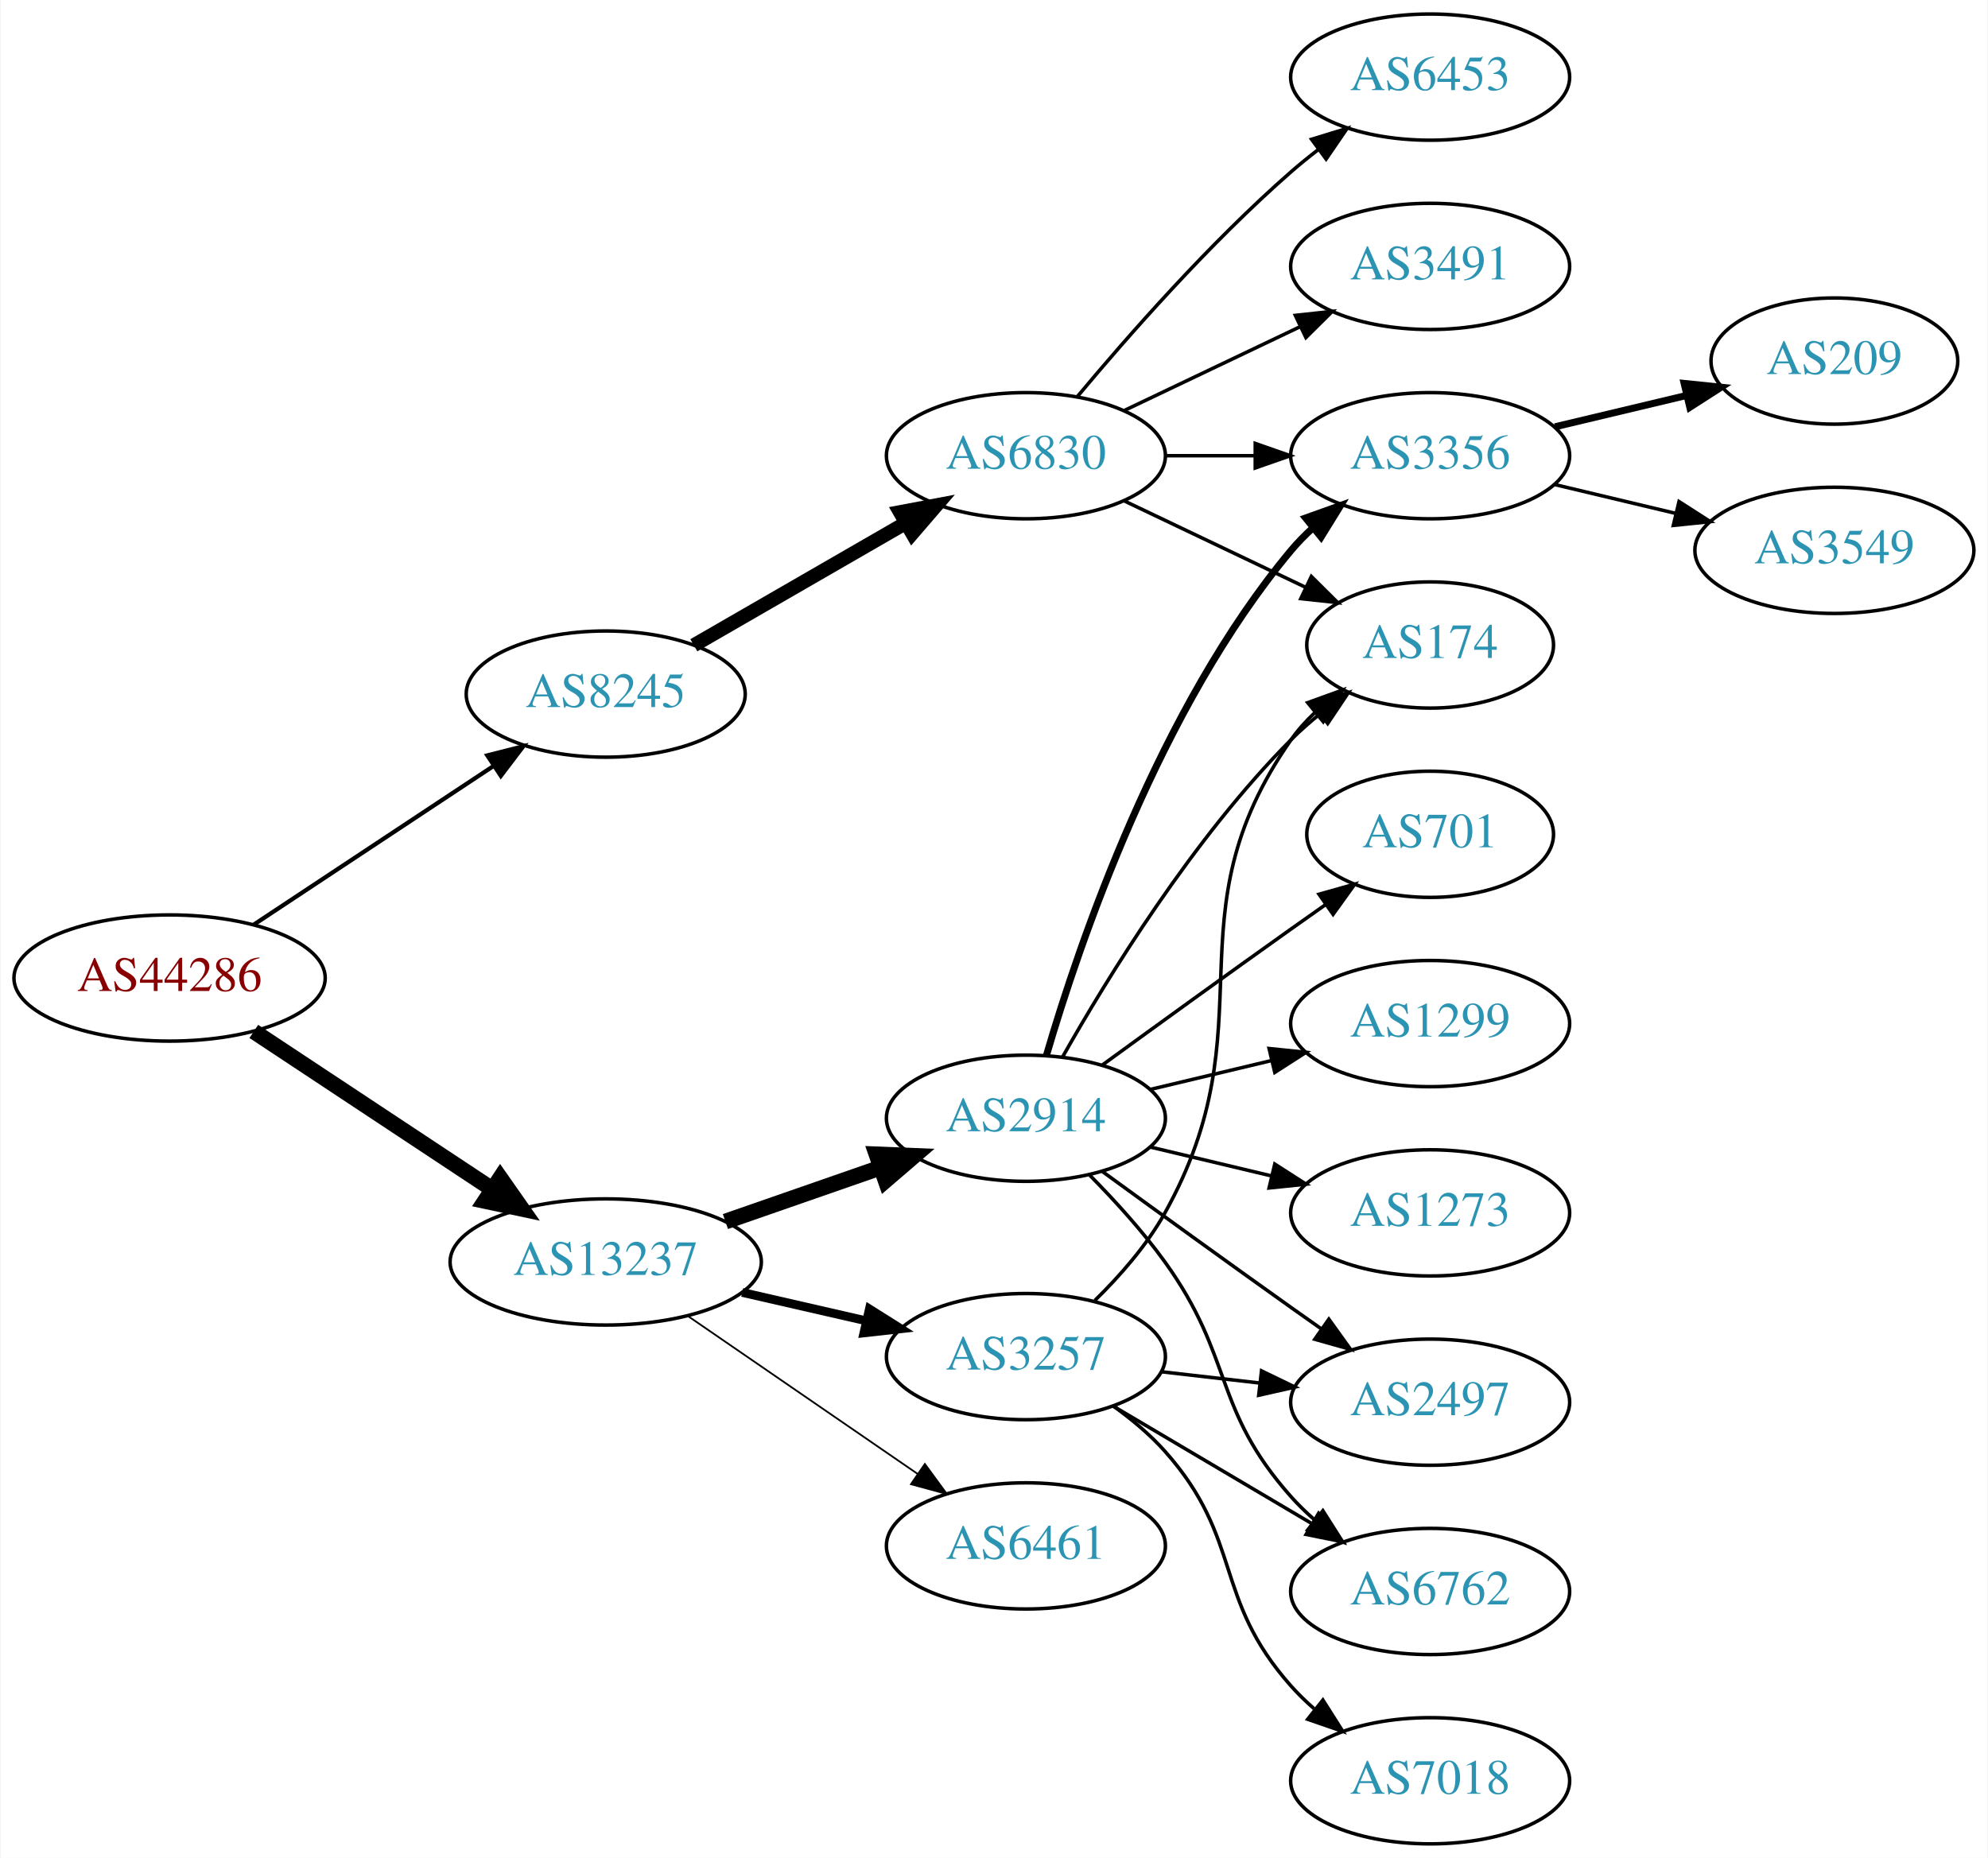
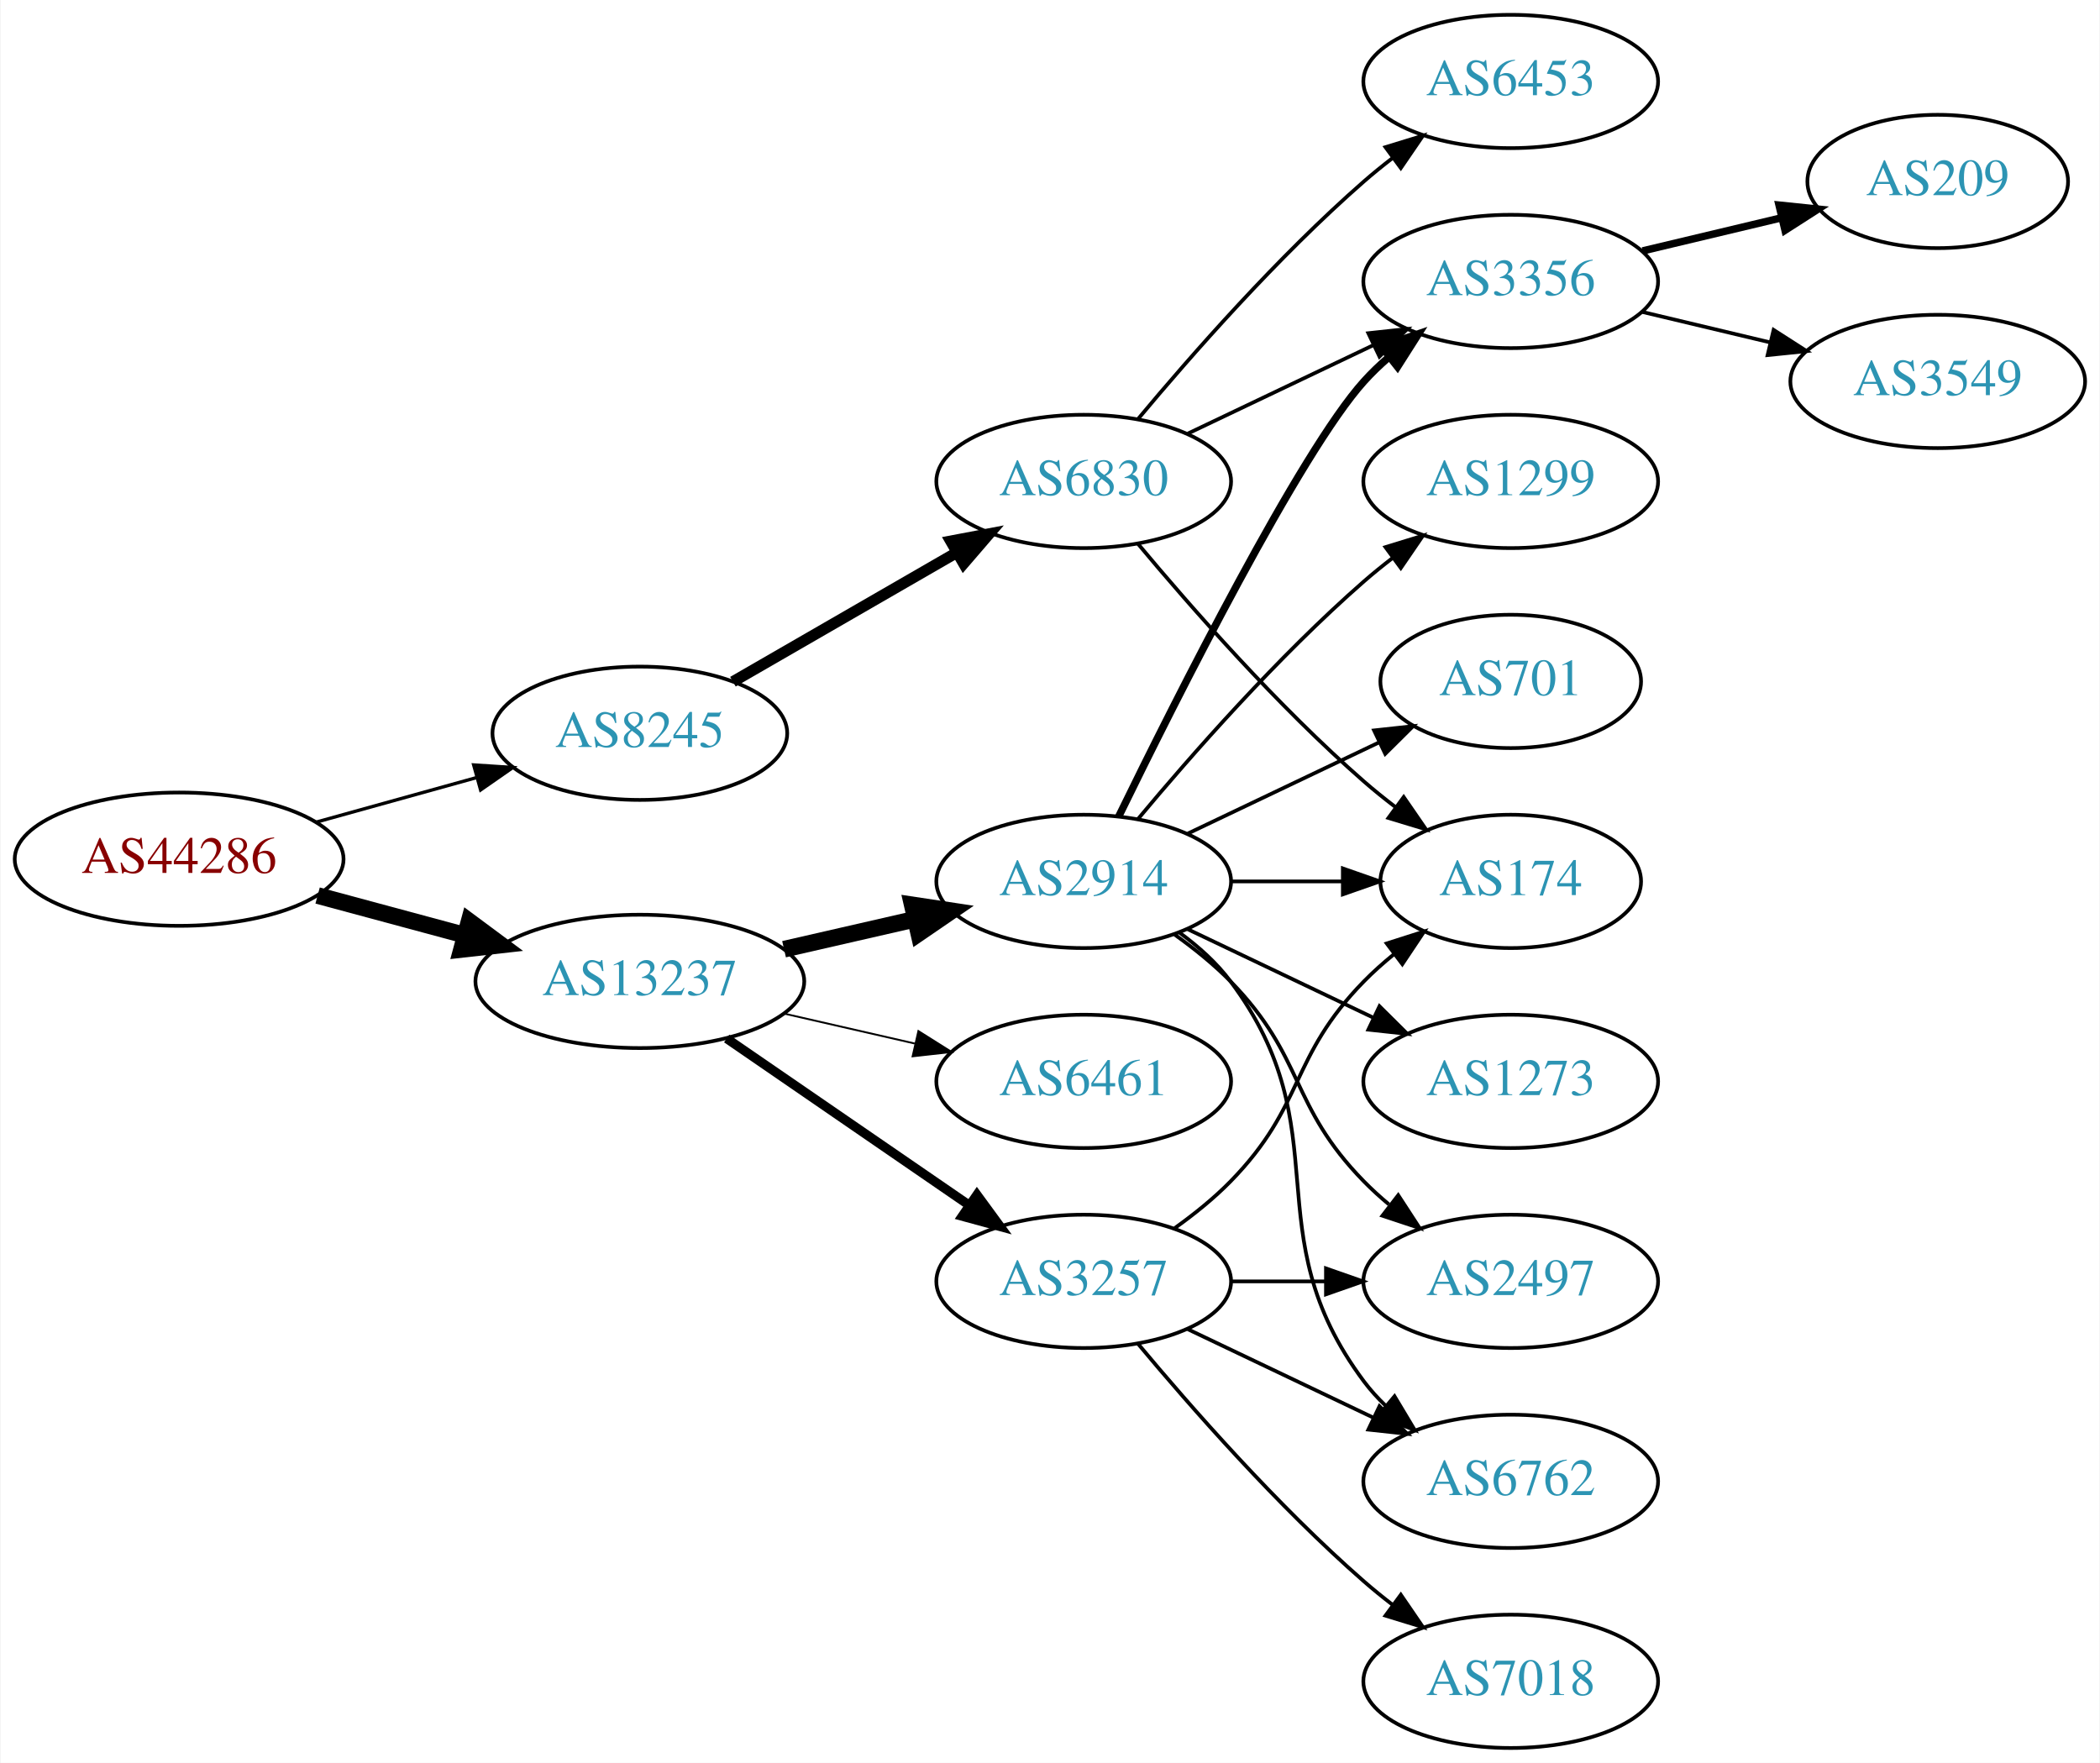
- <svg xmlns="http://www.w3.org/2000/svg" xmlns:xlink="http://www.w3.org/1999/xlink" width="567pt" height="530pt" viewBox="0.00 0.00 566.66 530.00">
-   <g id="graph0" class="graph" transform="scale(1 1) rotate(0) translate(4 526)">
-     <polygon fill="white" stroke="none" points="-4,4 -4,-526 562.663,-526 562.663,4 -4,4" />
+ <svg xmlns="http://www.w3.org/2000/svg" xmlns:xlink="http://www.w3.org/1999/xlink" width="567pt" height="476pt" viewBox="0.00 0.00 566.66 476.00">
+   <g id="graph0" class="graph" transform="scale(1 1) rotate(0) translate(4 472)">
+     <polygon fill="white" stroke="none" points="-4,4 -4,-472 562.663,-472 562.663,4 -4,4" />
    <g id="node1" class="node">
      <g id="a_node1">
        <a xlink:href="/asn/44286" xlink:title="AS44286 ~ crossip communications gmbh [AT]">
-           <ellipse fill="#ffffff" stroke="black" cx="44.196" cy="-247" rx="44.393" ry="18" />
-           <text text-anchor="middle" x="44.196" y="-243.3" font-family="Times,serif" font-size="14.00" fill="#880000">AS44286</text>
+           <ellipse fill="#ffffff" stroke="black" cx="44.196" cy="-240" rx="44.393" ry="18" />
+           <text text-anchor="middle" x="44.196" y="-236.3" font-family="Times,serif" font-size="14.00" fill="#880000">AS44286</text>
        </a>
      </g>
    </g>
    <g id="node2" class="node">
      <g id="a_node2">
        <a xlink:href="/asn/8245" xlink:title="AS8245 ~ Video-Broadcast GmbH [AT]">
-           <ellipse fill="#ffffff" stroke="black" cx="168.588" cy="-328" rx="39.794" ry="18" />
-           <text text-anchor="middle" x="168.588" y="-324.3" font-family="Times,serif" font-size="14.00" fill="#2c94b3">AS8245</text>
+           <ellipse fill="#ffffff" stroke="black" cx="168.588" cy="-274" rx="39.794" ry="18" />
+           <text text-anchor="middle" x="168.588" y="-270.3" font-family="Times,serif" font-size="14.00" fill="#2c94b3">AS8245</text>
        </a>
      </g>
    </g>
    <g id="edge1" class="edge">
-       <path fill="none" stroke="black" stroke-width="1.2" d="M68.217,-262.235C87.571,-275.044 115.406,-293.466 136.696,-307.555" />
-       <polygon fill="black" stroke="black" stroke-width="1.2" points="134.813,-310.506 145.084,-313.107 138.676,-304.669 134.813,-310.506" />
+       <path fill="none" stroke="black" stroke-width="0.9" d="M81.256,-250.017C94.76,-253.769 110.241,-258.069 124.33,-261.983" />
+       <polygon fill="black" stroke="black" stroke-width="0.9" points="123.724,-265.447 134.296,-264.751 125.597,-258.702 123.724,-265.447" />
    </g>
    <g id="node3" class="node">
      <g id="a_node3">
        <a xlink:href="/asn/13237" xlink:title="AS13237 ~ European Backbone of AS13237 [DE]">
-           <ellipse fill="#ffffff" stroke="black" cx="168.588" cy="-166" rx="44.393" ry="18" />
-           <text text-anchor="middle" x="168.588" y="-162.3" font-family="Times,serif" font-size="14.00" fill="#2c94b3">AS13237</text>
+           <ellipse fill="#ffffff" stroke="black" cx="168.588" cy="-207" rx="44.393" ry="18" />
+           <text text-anchor="middle" x="168.588" y="-203.3" font-family="Times,serif" font-size="14.00" fill="#2c94b3">AS13237</text>
        </a>
      </g>
    </g>
    <g id="edge2" class="edge">
-       <path fill="none" stroke="black" stroke-width="4.5" d="M68.217,-231.765C87.449,-219.037 115.056,-200.766 136.294,-186.711" />
-       <polygon fill="black" stroke="black" stroke-width="4.5" points="138.504,-189.97 144.67,-181.167 134.158,-183.403 138.504,-189.97" />
+       <path fill="none" stroke="black" stroke-width="4.5" d="M81.586,-230.188C94.052,-226.827 108.171,-223.02 121.312,-219.477" />
+       <polygon fill="black" stroke="black" stroke-width="4.5" points="122.497,-223.236 131.127,-216.831 120.447,-215.633 122.497,-223.236" />
    </g>
    <g id="node4" class="node">
      <g id="a_node4">
        <a xlink:href="/asn/6830" xlink:title="AS6830 ~ LGI-UPC [AT]">
-           <ellipse fill="#ffffff" stroke="black" cx="288.431" cy="-396" rx="39.794" ry="18" />
-           <text text-anchor="middle" x="288.431" y="-392.3" font-family="Times,serif" font-size="14.00" fill="#2c94b3">AS6830</text>
+           <ellipse fill="#ffffff" stroke="black" cx="288.431" cy="-342" rx="39.794" ry="18" />
+           <text text-anchor="middle" x="288.431" y="-338.3" font-family="Times,serif" font-size="14.00" fill="#2c94b3">AS6830</text>
        </a>
      </g>
    </g>
    <g id="edge3" class="edge">
-       <path fill="none" stroke="black" stroke-width="4" d="M193.72,-341.925C211.159,-351.988 234.933,-365.707 254.171,-376.808" />
-       <polygon fill="black" stroke="black" stroke-width="4" points="252.516,-379.893 262.927,-381.86 256.014,-373.83 252.516,-379.893" />
+       <path fill="none" stroke="black" stroke-width="3" d="M193.72,-287.925C211.159,-297.988 234.933,-311.707 254.171,-322.808" />
+       <polygon fill="black" stroke="black" stroke-width="3" points="252.516,-325.893 262.927,-327.86 256.014,-319.83 252.516,-325.893" />
+     </g>
+     <g id="node10" class="node">
+       <g id="a_node10">
+         <a xlink:href="/asn/3257" xlink:title="AS3257 ~ GTT [DE]">
+           <ellipse fill="#ffffff" stroke="black" cx="288.431" cy="-126" rx="39.794" ry="18" />
+           <text text-anchor="middle" x="288.431" y="-122.3" font-family="Times,serif" font-size="14.00" fill="#2c94b3">AS3257</text>
+         </a>
+       </g>
+     </g>
+     <g id="edge9" class="edge">
+       <path fill="none" stroke="black" stroke-width="2.5" d="M192.031,-191.574C210.612,-178.802 237.173,-160.545 257.553,-146.537" />
+       <polygon fill="black" stroke="black" stroke-width="2.5" points="259.609,-149.371 265.867,-140.822 255.643,-143.602 259.609,-149.371" />
    </g>
    <g id="node11" class="node">
      <g id="a_node11">
        <a xlink:href="/asn/2914" xlink:title="AS2914 ~ NTT America, Inc. [US]">
-           <ellipse fill="#ffffff" stroke="black" cx="288.431" cy="-207" rx="39.794" ry="18" />
-           <text text-anchor="middle" x="288.431" y="-203.3" font-family="Times,serif" font-size="14.00" fill="#2c94b3">AS2914</text>
+           <ellipse fill="#ffffff" stroke="black" cx="288.431" cy="-234" rx="39.794" ry="18" />
+           <text text-anchor="middle" x="288.431" y="-230.3" font-family="Times,serif" font-size="14.00" fill="#2c94b3">AS2914</text>
        </a>
      </g>
    </g>
    <g id="edge10" class="edge">
-       <path fill="none" stroke="black" stroke-width="4.5" d="M202.728,-177.53C216.445,-182.302 232.484,-187.883 246.894,-192.896" />
-       <polygon fill="black" stroke="black" stroke-width="4.5" points="245.822,-196.692 256.56,-196.26 248.41,-189.255 245.822,-196.692" />
+       <path fill="none" stroke="black" stroke-width="4.5" d="M207.523,-215.692C218.764,-218.267 231.176,-221.111 242.799,-223.774" />
+       <polygon fill="black" stroke="black" stroke-width="4.5" points="242.134,-227.661 252.761,-226.057 243.893,-219.985 242.134,-227.661" />
    </g>
    <g id="node12" class="node">
      <g id="a_node12">
-         <a xlink:href="/asn/3257" xlink:title="AS3257 ~ GTT [DE]">
-           <ellipse fill="#ffffff" stroke="black" cx="288.431" cy="-139" rx="39.794" ry="18" />
-           <text text-anchor="middle" x="288.431" y="-135.3" font-family="Times,serif" font-size="14.00" fill="#2c94b3">AS3257</text>
+         <a xlink:href="/asn/6461" xlink:title="AS6461 ~ Zayo Bandwidth [US]">
+           <ellipse fill="#ffffff" stroke="black" cx="288.431" cy="-180" rx="39.794" ry="18" />
+           <text text-anchor="middle" x="288.431" y="-176.3" font-family="Times,serif" font-size="14.00" fill="#2c94b3">AS6461</text>
        </a>
      </g>
    </g>
    <g id="edge11" class="edge">
-       <path fill="none" stroke="black" stroke-width="2.5" d="M207.523,-157.308C218.764,-154.733 231.176,-151.889 242.799,-149.226" />
-       <polygon fill="black" stroke="black" stroke-width="2.5" points="243.795,-152.588 252.761,-146.943 242.232,-145.765 243.795,-152.588" />
-     </g>
-     <g id="node13" class="node">
-       <g id="a_node13">
-         <a xlink:href="/asn/6461" xlink:title="AS6461 ~ Zayo Bandwidth [US]">
-           <ellipse fill="#ffffff" stroke="black" cx="288.431" cy="-85" rx="39.794" ry="18" />
-           <text text-anchor="middle" x="288.431" y="-81.3" font-family="Times,serif" font-size="14.00" fill="#2c94b3">AS6461</text>
-         </a>
-       </g>
-     </g>
-     <g id="edge12" class="edge">
-       <path fill="none" stroke="black" stroke-width="0.5" d="M192.031,-150.574C210.612,-137.802 237.173,-119.545 257.553,-105.537" />
-       <polygon fill="black" stroke="black" stroke-width="0.5" points="259.609,-108.371 265.867,-99.822 255.643,-102.602 259.609,-108.371" />
+       <path fill="none" stroke="black" stroke-width="0.5" d="M207.523,-198.308C218.764,-195.733 231.176,-192.889 242.799,-190.226" />
+       <polygon fill="black" stroke="black" stroke-width="0.5" points="243.795,-193.588 252.761,-187.943 242.232,-186.765 243.795,-193.588" />
    </g>
    <g id="node5" class="node">
      <g id="a_node5">
-         <a xlink:href="/asn/6453" xlink:title="AS6453 ~ TATA COMMUNICATIONS (AMERICA) INC [US]">
-           <ellipse fill="#ffffff" stroke="black" cx="403.724" cy="-504" rx="39.794" ry="18" />
-           <text text-anchor="middle" x="403.724" y="-500.3" font-family="Times,serif" font-size="14.00" fill="#2c94b3">AS6453</text>
-         </a>
-       </g>
-     </g>
-     <g id="edge4" class="edge">
-       <path fill="none" stroke="black" d="M303.061,-412.817C317.343,-429.929 340.89,-456.745 364.077,-477 366.543,-479.154 369.182,-481.294 371.879,-483.372" />
-       <polygon fill="black" stroke="black" points="369.904,-486.264 380.033,-489.37 374.052,-480.625 369.904,-486.264" />
-     </g>
-     <g id="node6" class="node">
-       <g id="a_node6">
        <a xlink:href="/asn/3356" xlink:title="AS3356 ~ Level 3 Parent, LLC [US]">
          <ellipse fill="#ffffff" stroke="black" cx="403.724" cy="-396" rx="39.794" ry="18" />
          <text text-anchor="middle" x="403.724" y="-392.3" font-family="Times,serif" font-size="14.00" fill="#2c94b3">AS3356</text>
        </a>
      </g>
    </g>
+     <g id="edge4" class="edge">
+       <path fill="none" stroke="black" d="M316.567,-354.934C331.561,-362.081 350.382,-371.052 366.605,-378.785" />
+       <polygon fill="black" stroke="black" points="365.276,-382.028 375.809,-383.171 368.288,-375.709 365.276,-382.028" />
+     </g>
+     <g id="node6" class="node">
+       <g id="a_node6">
+         <a xlink:href="/asn/174" xlink:title="AS174 ~ Cogent Communications [US]">
+           <ellipse fill="#ffffff" stroke="black" cx="403.724" cy="-234" rx="35.194" ry="18" />
+           <text text-anchor="middle" x="403.724" y="-230.3" font-family="Times,serif" font-size="14.00" fill="#2c94b3">AS174</text>
+         </a>
+       </g>
+     </g>
    <g id="edge5" class="edge">
-       <path fill="none" stroke="black" d="M328.103,-396C336.306,-396 345.07,-396 353.602,-396" />
-       <polygon fill="black" stroke="black" points="353.841,-399.5 363.841,-396 353.841,-392.5 353.841,-399.5" />
+       <path fill="none" stroke="black" d="M303.061,-325.183C317.343,-308.071 340.89,-281.255 364.077,-261 366.747,-258.668 369.62,-256.352 372.55,-254.114" />
+       <polygon fill="black" stroke="black" points="374.828,-256.784 380.841,-248.061 370.701,-251.13 374.828,-256.784" />
    </g>
    <g id="node7" class="node">
      <g id="a_node7">
-         <a xlink:href="/asn/174" xlink:title="AS174 ~ Cogent Communications [US]">
-           <ellipse fill="#ffffff" stroke="black" cx="403.724" cy="-342" rx="35.194" ry="18" />
-           <text text-anchor="middle" x="403.724" y="-338.3" font-family="Times,serif" font-size="14.00" fill="#2c94b3">AS174</text>
+         <a xlink:href="/asn/6453" xlink:title="AS6453 ~ TATA COMMUNICATIONS (AMERICA) INC [US]">
+           <ellipse fill="#ffffff" stroke="black" cx="403.724" cy="-450" rx="39.794" ry="18" />
+           <text text-anchor="middle" x="403.724" y="-446.3" font-family="Times,serif" font-size="14.00" fill="#2c94b3">AS6453</text>
        </a>
      </g>
    </g>
    <g id="edge6" class="edge">
-       <path fill="none" stroke="black" d="M316.567,-383.066C331.999,-375.71 351.485,-366.423 368.02,-358.541" />
-       <polygon fill="black" stroke="black" points="369.84,-361.551 377.361,-354.089 366.828,-355.232 369.84,-361.551" />
+       <path fill="none" stroke="black" d="M303.061,-358.817C317.343,-375.929 340.89,-402.745 364.077,-423 366.543,-425.154 369.182,-427.294 371.879,-429.372" />
+       <polygon fill="black" stroke="black" points="369.904,-432.264 380.033,-435.37 374.052,-426.625 369.904,-432.264" />
    </g>
    <g id="node8" class="node">
      <g id="a_node8">
-         <a xlink:href="/asn/3491" xlink:title="AS3491 ~ PCCW Global, Inc. [US]">
-           <ellipse fill="#ffffff" stroke="black" cx="403.724" cy="-450" rx="39.794" ry="18" />
-           <text text-anchor="middle" x="403.724" y="-446.3" font-family="Times,serif" font-size="14.00" fill="#2c94b3">AS3491</text>
-         </a>
-       </g>
-     </g>
-     <g id="edge7" class="edge">
-       <path fill="none" stroke="black" d="M316.567,-408.934C331.561,-416.081 350.382,-425.052 366.605,-432.785" />
-       <polygon fill="black" stroke="black" points="365.276,-436.028 375.809,-437.171 368.288,-429.709 365.276,-436.028" />
-     </g>
-     <g id="node9" class="node">
-       <g id="a_node9">
        <a xlink:href="/asn/209" xlink:title="AS209 ~ CenturyLink Communications, LLC [US]">
          <ellipse fill="#ffffff" stroke="black" cx="519.017" cy="-423" rx="35.194" ry="18" />
          <text text-anchor="middle" x="519.017" y="-419.3" font-family="Times,serif" font-size="14.00" fill="#2c94b3">AS209</text>
        </a>
      </g>
    </g>
-     <g id="edge8" class="edge">
+     <g id="edge7" class="edge">
      <path fill="none" stroke="black" stroke-width="2" d="M439.331,-404.248C451.125,-407.058 464.43,-410.229 476.698,-413.153" />
      <polygon fill="black" stroke="black" stroke-width="2" points="476.164,-416.624 486.703,-415.537 477.787,-409.814 476.164,-416.624" />
    </g>
-     <g id="node10" class="node">
-       <g id="a_node10">
+     <g id="node9" class="node">
+       <g id="a_node9">
        <a xlink:href="/asn/3549" xlink:title="AS3549 ~ Level 3 Parent, LLC [US]">
          <ellipse fill="#ffffff" stroke="black" cx="519.017" cy="-369" rx="39.794" ry="18" />
          <text text-anchor="middle" x="519.017" y="-365.3" font-family="Times,serif" font-size="14.00" fill="#2c94b3">AS3549</text>
        </a>
      </g>
    </g>
-     <g id="edge9" class="edge">
+     <g id="edge8" class="edge">
      <path fill="none" stroke="black" d="M439.331,-387.752C450.202,-385.162 462.357,-382.265 473.799,-379.538" />
      <polygon fill="black" stroke="black" points="474.705,-382.92 483.621,-377.197 473.082,-376.111 474.705,-382.92" />
    </g>
-     <g id="edge15" class="edge">
-       <path fill="none" stroke="black" stroke-width="2" d="M294.305,-225.002C303.619,-256.844 326.435,-323.981 364.077,-369 365.948,-371.237 368.046,-373.374 370.272,-375.396" />
-       <polygon fill="black" stroke="black" stroke-width="2" points="368.216,-378.234 378.191,-381.804 372.619,-372.793 368.216,-378.234" />
-     </g>
-     <g id="edge17" class="edge">
-       <path fill="none" stroke="black" d="M298.891,-224.49C311.672,-247.096 336.105,-286.886 364.077,-315 366.578,-317.513 369.338,-319.949 372.199,-322.261" />
-       <polygon fill="black" stroke="black" points="370.298,-325.21 380.396,-328.413 374.5,-319.611 370.298,-325.21" />
+     <g id="edge13" class="edge">
+       <path fill="none" stroke="black" d="M313.025,-140.389C318.281,-144.148 323.613,-148.437 328.077,-153 348.25,-173.617 343.905,-186.383 364.077,-207 366.556,-209.534 369.303,-211.983 372.156,-214.304" />
+       <polygon fill="black" stroke="black" points="370.247,-217.248 380.341,-220.468 374.458,-211.657 370.247,-217.248" />
+     </g>
+     <g id="node13" class="node">
+       <g id="a_node13">
+         <a xlink:href="/asn/7018" xlink:title="AS7018 ~ AT&amp;T Services, Inc. [US]">
+           <ellipse fill="#ffffff" stroke="black" cx="403.724" cy="-18" rx="39.794" ry="18" />
+           <text text-anchor="middle" x="403.724" y="-14.3" font-family="Times,serif" font-size="14.00" fill="#2c94b3">AS7018</text>
+         </a>
+       </g>
+     </g>
+     <g id="edge12" class="edge">
+       <path fill="none" stroke="black" d="M303.061,-109.183C317.343,-92.071 340.89,-65.255 364.077,-45 366.543,-42.846 369.182,-40.706 371.879,-38.628" />
+       <polygon fill="black" stroke="black" points="374.052,-41.375 380.033,-32.63 369.904,-35.736 374.052,-41.375" />
    </g>
    <g id="node14" class="node">
      <g id="a_node14">
+         <a xlink:href="/asn/6762" xlink:title="AS6762 ~ TELECOM ITALIA SPARKLE S.p.A. [IT]">
+           <ellipse fill="#ffffff" stroke="black" cx="403.724" cy="-72" rx="39.794" ry="18" />
+           <text text-anchor="middle" x="403.724" y="-68.3" font-family="Times,serif" font-size="14.00" fill="#2c94b3">AS6762</text>
+         </a>
+       </g>
+     </g>
+     <g id="edge14" class="edge">
+       <path fill="none" stroke="black" d="M316.567,-113.066C331.561,-105.919 350.382,-96.948 366.605,-89.215" />
+       <polygon fill="black" stroke="black" points="368.288,-92.291 375.809,-84.829 365.276,-85.972 368.288,-92.291" />
+     </g>
+     <g id="node15" class="node">
+       <g id="a_node15">
+         <a xlink:href="/asn/2497" xlink:title="AS2497 ~ Internet Initiative Japan Inc. [JP]">
+           <ellipse fill="#ffffff" stroke="black" cx="403.724" cy="-126" rx="39.794" ry="18" />
+           <text text-anchor="middle" x="403.724" y="-122.3" font-family="Times,serif" font-size="14.00" fill="#2c94b3">AS2497</text>
+         </a>
+       </g>
+     </g>
+     <g id="edge15" class="edge">
+       <path fill="none" stroke="black" d="M328.103,-126C336.306,-126 345.07,-126 353.602,-126" />
+       <polygon fill="black" stroke="black" points="353.841,-129.5 363.841,-126 353.841,-122.5 353.841,-129.5" />
+     </g>
+     <g id="edge18" class="edge">
+       <path fill="none" stroke="black" stroke-width="2" d="M297.869,-251.511C313.487,-283.509 346.874,-349.893 364.077,-369 366.08,-371.224 368.298,-373.363 370.631,-375.397" />
+       <polygon fill="black" stroke="black" stroke-width="2" points="368.829,-378.433 378.85,-381.873 373.161,-372.935 368.829,-378.433" />
+     </g>
+     <g id="edge22" class="edge">
+       <path fill="none" stroke="black" d="M328.103,-234C337.808,-234 348.299,-234 358.262,-234" />
+       <polygon fill="black" stroke="black" points="358.398,-237.5 368.398,-234 358.398,-230.5 358.398,-237.5" />
+     </g>
+     <g id="edge19" class="edge">
+       <path fill="none" stroke="black" d="M314.362,-220.118C319.438,-216.389 324.356,-211.984 328.077,-207 358.349,-166.458 333.806,-139.542 364.077,-99 365.822,-96.664 367.829,-94.455 369.992,-92.383" />
+       <polygon fill="black" stroke="black" points="372.352,-94.973 377.793,-85.882 367.87,-89.595 372.352,-94.973" />
+     </g>
+     <g id="edge16" class="edge">
+       <path fill="none" stroke="black" d="M313.025,-219.611C318.281,-215.852 323.613,-211.563 328.077,-207 348.25,-186.383 343.905,-173.617 364.077,-153 366.17,-150.861 368.453,-148.782 370.83,-146.79" />
+       <polygon fill="black" stroke="black" points="373.349,-149.268 379.13,-140.389 369.074,-143.725 373.349,-149.268" />
+     </g>
+     <g id="node16" class="node">
+       <g id="a_node16">
+         <a xlink:href="/asn/701" xlink:title="AS701 ~ UUNET [US]">
+           <ellipse fill="#ffffff" stroke="black" cx="403.724" cy="-288" rx="35.194" ry="18" />
+           <text text-anchor="middle" x="403.724" y="-284.3" font-family="Times,serif" font-size="14.00" fill="#2c94b3">AS701</text>
+         </a>
+       </g>
+     </g>
+     <g id="edge17" class="edge">
+       <path fill="none" stroke="black" d="M316.567,-246.934C331.999,-254.29 351.485,-263.577 368.02,-271.459" />
+       <polygon fill="black" stroke="black" points="366.828,-274.768 377.361,-275.911 369.84,-268.449 366.828,-274.768" />
+     </g>
+     <g id="node17" class="node">
+       <g id="a_node17">
        <a xlink:href="/asn/1273" xlink:title="AS1273 ~ Vodafone Group PLC [EU]">
          <ellipse fill="#ffffff" stroke="black" cx="403.724" cy="-180" rx="39.794" ry="18" />
          <text text-anchor="middle" x="403.724" y="-176.3" font-family="Times,serif" font-size="14.00" fill="#2c94b3">AS1273</text>
        </a>
      </g>
    </g>
-     <g id="edge13" class="edge">
-       <path fill="none" stroke="black" d="M324.038,-198.752C334.909,-196.162 347.064,-193.265 358.506,-190.538" />
-       <polygon fill="black" stroke="black" points="359.412,-193.92 368.328,-188.197 357.789,-187.111 359.412,-193.92" />
-     </g>
-     <g id="node15" class="node">
-       <g id="a_node15">
-         <a xlink:href="/asn/701" xlink:title="AS701 ~ UUNET [US]">
-           <ellipse fill="#ffffff" stroke="black" cx="403.724" cy="-288" rx="35.194" ry="18" />
-           <text text-anchor="middle" x="403.724" y="-284.3" font-family="Times,serif" font-size="14.00" fill="#2c94b3">AS701</text>
-         </a>
-       </g>
-     </g>
-     <g id="edge14" class="edge">
-       <path fill="none" stroke="black" d="M310.279,-222.222C325.213,-233.091 345.827,-248.025 364.077,-261 367.288,-263.282 370.657,-265.661 374.011,-268.018" />
-       <polygon fill="black" stroke="black" points="372.023,-270.899 382.222,-273.77 376.039,-265.166 372.023,-270.899" />
-     </g>
-     <g id="node16" class="node">
-       <g id="a_node16">
-         <a xlink:href="/asn/1299" xlink:title="AS1299 ~ Telia Carrier [EU]">
-           <ellipse fill="#ffffff" stroke="black" cx="403.724" cy="-234" rx="39.794" ry="18" />
-           <text text-anchor="middle" x="403.724" y="-230.3" font-family="Times,serif" font-size="14.00" fill="#2c94b3">AS1299</text>
-         </a>
-       </g>
-     </g>
-     <g id="edge16" class="edge">
-       <path fill="none" stroke="black" d="M324.038,-215.248C334.909,-217.838 347.064,-220.735 358.506,-223.462" />
-       <polygon fill="black" stroke="black" points="357.789,-226.889 368.328,-225.803 359.412,-220.08 357.789,-226.889" />
-     </g>
-     <g id="node17" class="node">
-       <g id="a_node17">
-         <a xlink:href="/asn/2497" xlink:title="AS2497 ~ Internet Initiative Japan Inc. [JP]">
-           <ellipse fill="#ffffff" stroke="black" cx="403.724" cy="-126" rx="39.794" ry="18" />
-           <text text-anchor="middle" x="403.724" y="-122.3" font-family="Times,serif" font-size="14.00" fill="#2c94b3">AS2497</text>
-         </a>
-       </g>
-     </g>
-     <g id="edge18" class="edge">
-       <path fill="none" stroke="black" d="M310.279,-191.778C325.213,-180.909 345.827,-165.975 364.077,-153 366.898,-150.995 369.841,-148.915 372.789,-146.841" />
-       <polygon fill="black" stroke="black" points="374.835,-149.681 381.013,-141.074 370.816,-143.95 374.835,-149.681" />
+     <g id="edge20" class="edge">
+       <path fill="none" stroke="black" d="M316.567,-221.066C331.561,-213.919 350.382,-204.948 366.605,-197.215" />
+       <polygon fill="black" stroke="black" points="368.288,-200.291 375.809,-192.829 365.276,-193.972 368.288,-200.291" />
    </g>
    <g id="node18" class="node">
      <g id="a_node18">
-         <a xlink:href="/asn/6762" xlink:title="AS6762 ~ TELECOM ITALIA SPARKLE S.p.A. [IT]">
-           <ellipse fill="#ffffff" stroke="black" cx="403.724" cy="-72" rx="39.794" ry="18" />
-           <text text-anchor="middle" x="403.724" y="-68.3" font-family="Times,serif" font-size="14.00" fill="#2c94b3">AS6762</text>
-         </a>
-       </g>
-     </g>
-     <g id="edge19" class="edge">
-       <path fill="none" stroke="black" d="M306.665,-190.722C313.766,-183.527 321.786,-174.729 328.077,-166 347.841,-138.575 341.61,-124.257 364.077,-99 366.066,-96.764 368.275,-94.616 370.601,-92.577" />
-       <polygon fill="black" stroke="black" points="373.133,-95.037 378.808,-86.09 368.793,-89.545 373.133,-95.037" />
-     </g>
-     <g id="edge20" class="edge">
-       <path fill="none" stroke="black" d="M308.091,-155.012C315.255,-162.032 322.936,-170.771 328.077,-180 358.295,-234.248 328.464,-264.131 364.077,-315 366.002,-317.749 368.301,-320.31 370.806,-322.673" />
-       <polygon fill="black" stroke="black" points="368.803,-325.555 378.767,-329.156 373.223,-320.127 368.803,-325.555" />
-     </g>
-     <g id="edge23" class="edge">
-       <path fill="none" stroke="black" d="M327.156,-134.671C336.137,-133.641 345.836,-132.528 355.193,-131.454" />
-       <polygon fill="black" stroke="black" points="355.628,-134.927 365.164,-130.31 354.83,-127.973 355.628,-134.927" />
+         <a xlink:href="/asn/1299" xlink:title="AS1299 ~ Telia Carrier [EU]">
+           <ellipse fill="#ffffff" stroke="black" cx="403.724" cy="-342" rx="39.794" ry="18" />
+           <text text-anchor="middle" x="403.724" y="-338.3" font-family="Times,serif" font-size="14.00" fill="#2c94b3">AS1299</text>
+         </a>
+       </g>
    </g>
    <g id="edge21" class="edge">
-       <path fill="none" stroke="black" d="M313.457,-124.791C329.83,-115.109 351.717,-102.165 369.721,-91.518" />
-       <polygon fill="black" stroke="black" points="371.906,-94.291 378.732,-86.189 368.343,-88.266 371.906,-94.291" />
-     </g>
-     <g id="node19" class="node">
-       <g id="a_node19">
-         <a xlink:href="/asn/7018" xlink:title="AS7018 ~ AT&amp;T Services, Inc. [US]">
-           <ellipse fill="#ffffff" stroke="black" cx="403.724" cy="-18" rx="39.794" ry="18" />
-           <text text-anchor="middle" x="403.724" y="-14.3" font-family="Times,serif" font-size="14.00" fill="#2c94b3">AS7018</text>
-         </a>
-       </g>
-     </g>
-     <g id="edge22" class="edge">
-       <path fill="none" stroke="black" d="M313.346,-124.91C318.589,-121.14 323.834,-116.77 328.077,-112 350.545,-86.743 341.61,-70.257 364.077,-45 366.066,-42.764 368.275,-40.616 370.601,-38.577" />
-       <polygon fill="black" stroke="black" points="373.133,-41.036 378.808,-32.09 368.793,-35.545 373.133,-41.036" />
+       <path fill="none" stroke="black" d="M303.061,-250.817C317.343,-267.929 340.89,-294.745 364.077,-315 366.543,-317.154 369.182,-319.294 371.879,-321.372" />
+       <polygon fill="black" stroke="black" points="369.904,-324.264 380.033,-327.37 374.052,-318.625 369.904,-324.264" />
    </g>
  </g>
</svg>
